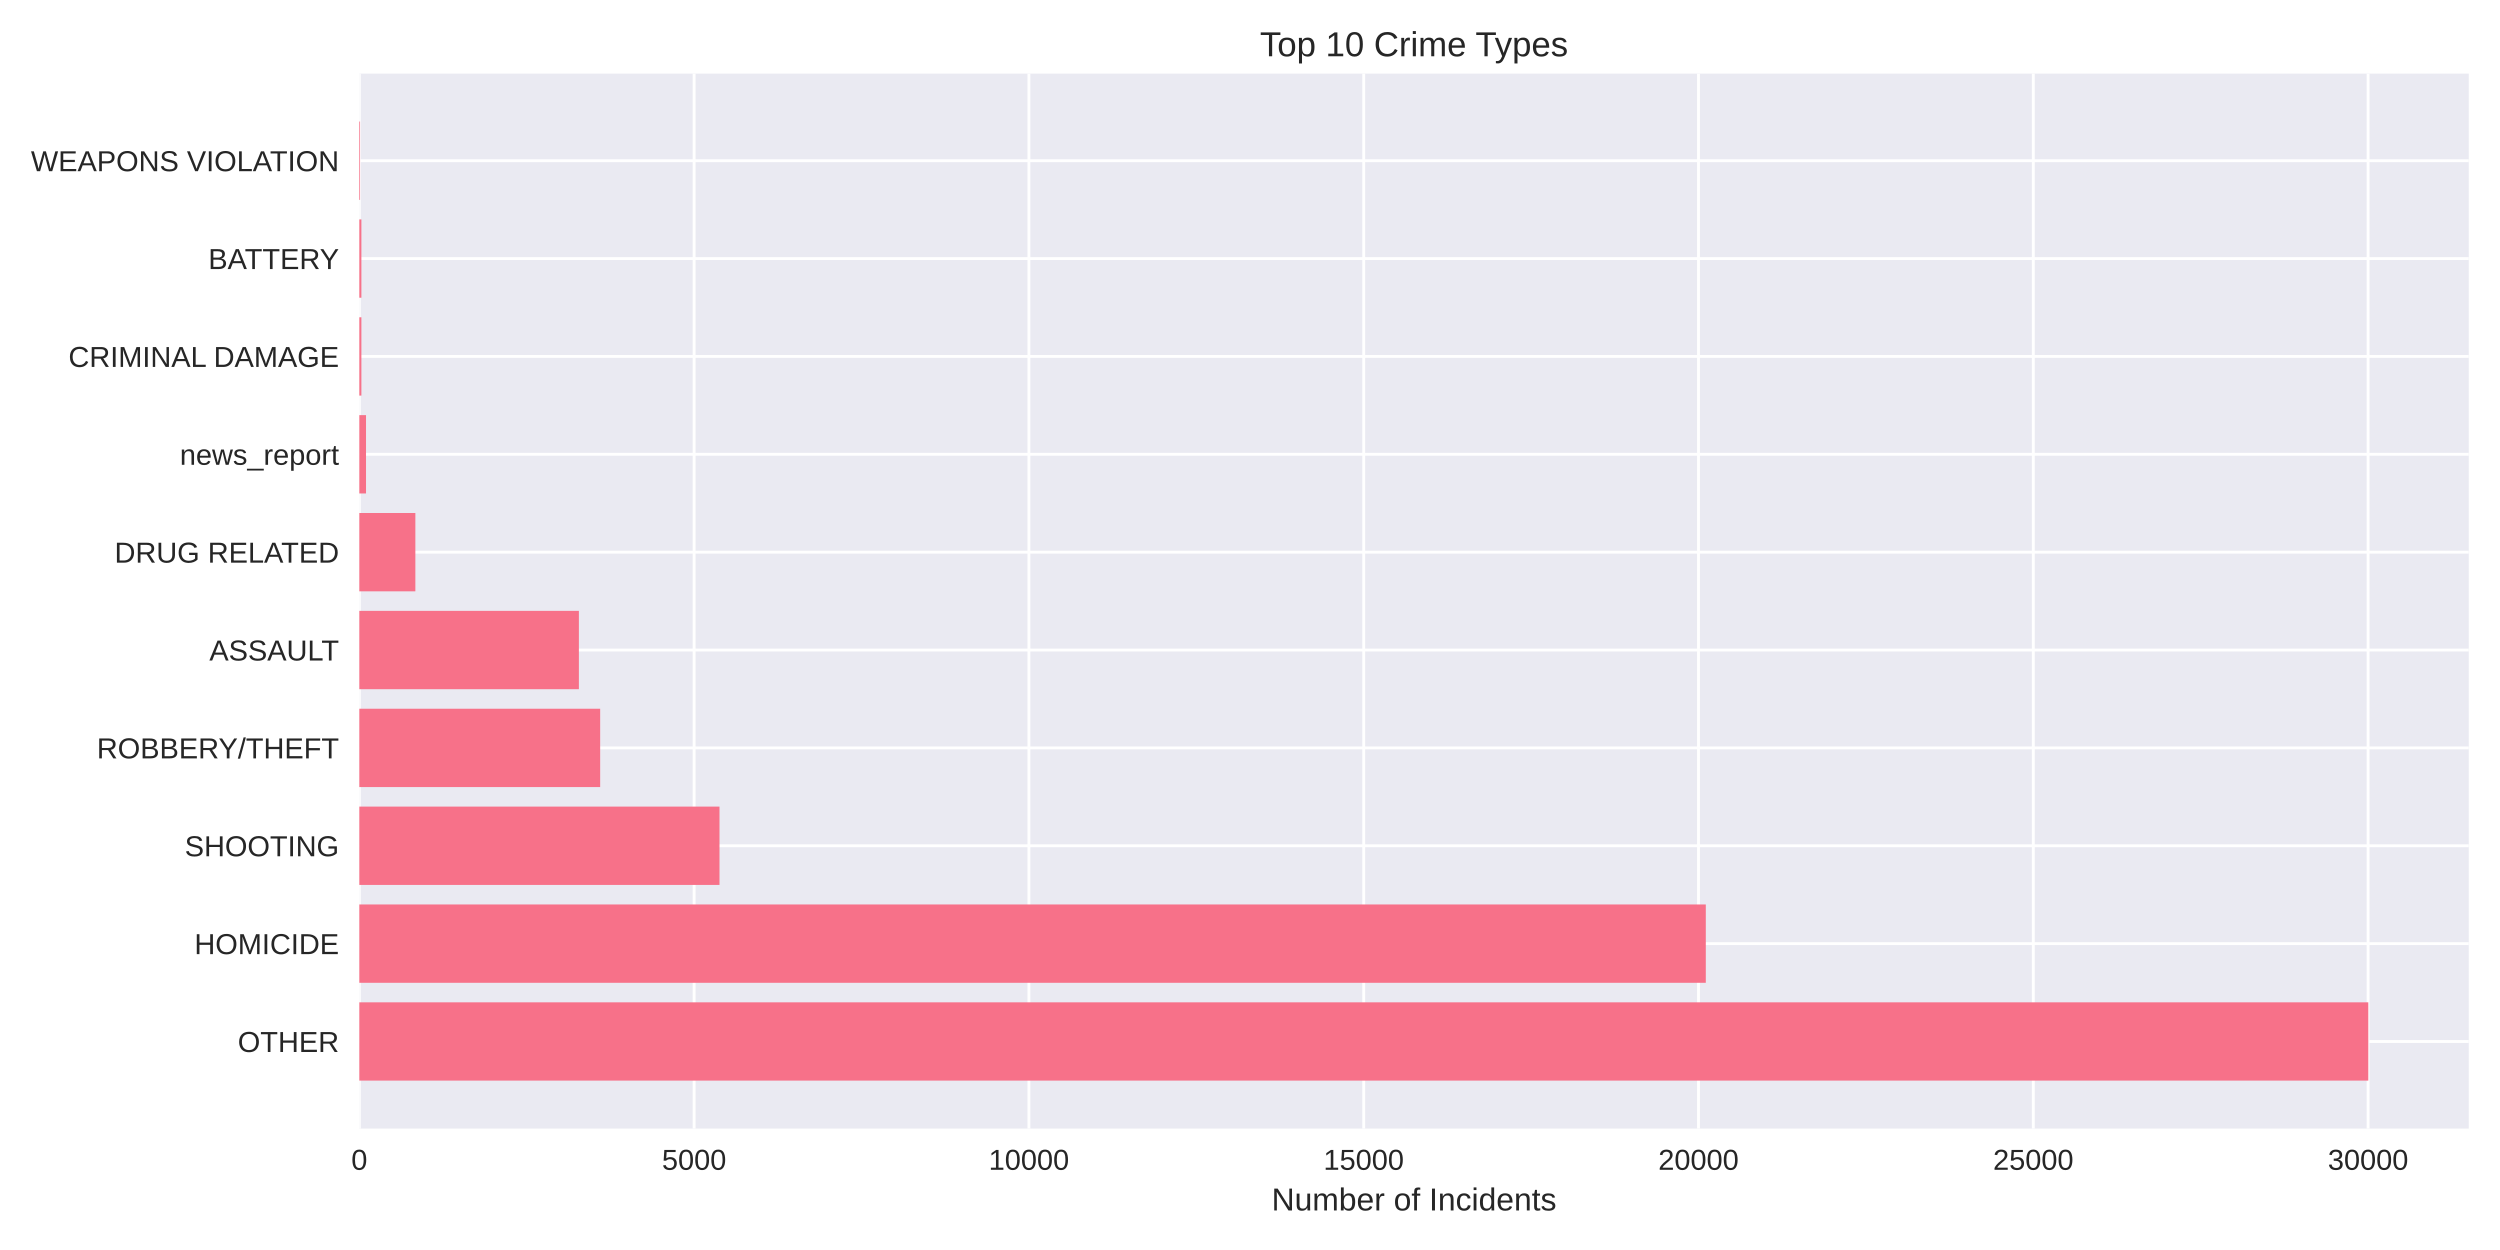
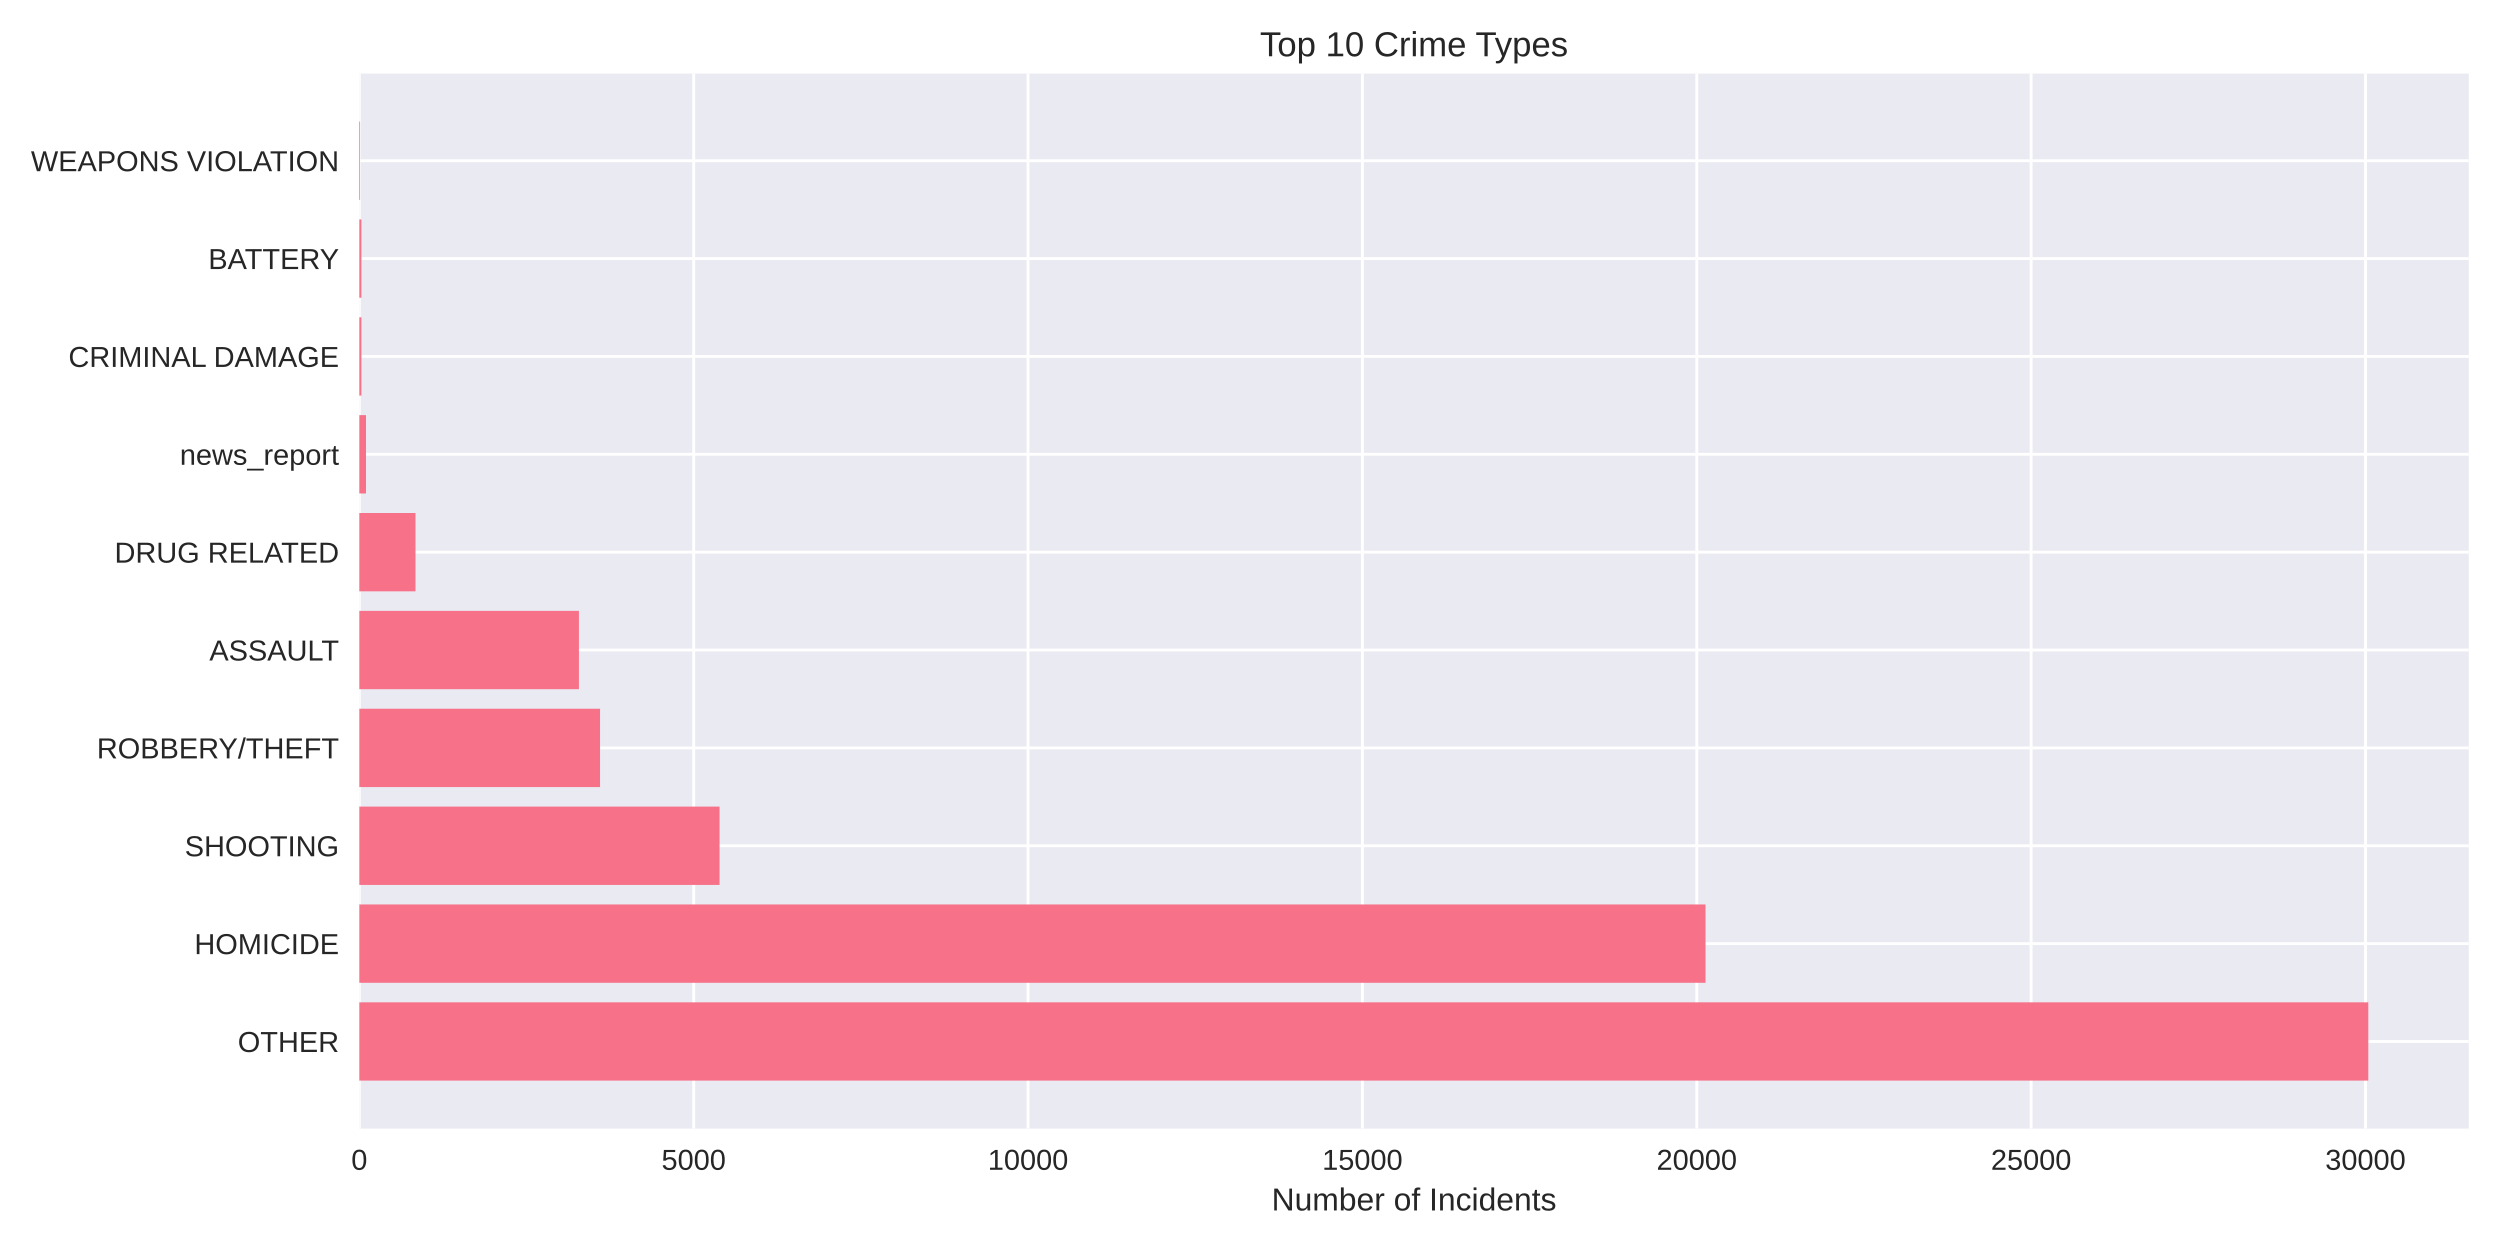
<svg xmlns="http://www.w3.org/2000/svg" width="864pt" height="432pt" viewBox="0 0 864 432" version="1.1">
  <defs>
    <style type="text/css">*{stroke-linejoin: round; stroke-linecap: butt}</style>
  </defs>
  <g id="figure_1">
    <g id="patch_1">
      <path d="M 0 432  L 864 432  L 864 0  L 0 0  z " style="fill: #ffffff" />
    </g>
    <g id="axes_1">
      <g id="patch_2">
        <path d="M 124.18 390.04  L 853.2 390.04  L 853.2 25.44  L 124.18 25.44  z " style="fill: #eaeaf2" />
      </g>
      <g id="matplotlib.axis_1">
        <g id="xtick_1">
          <g id="line2d_1">
-             <path d="M 124.18 390.04  L 124.18 25.44  " clip-path="url(#p299e3ec14c)" style="fill: none; stroke: #ffffff; stroke-linecap: round" />
+             <path d="M 124.18 390.04  L 124.18 25.44  " clip-path="url(#p826ac93cee)" style="fill: none; stroke: #ffffff; stroke-linecap: round" />
          </g>
          <g id="line2d_2" />
          <g id="text_1">
            <text style="fill: #262626; font: 10px 'Arial', 'Liberation Sans', 'DejaVu Sans', 'Bitstream Vera Sans', sans-serif; text-anchor: middle" x="124.18" y="404.287" transform="rotate(-0 124.18 404.2869)">0</text>
          </g>
        </g>
        <g id="xtick_2">
          <g id="line2d_3">
-             <path d="M 239.886 390.04  L 239.886 25.44  " clip-path="url(#p299e3ec14c)" style="fill: none; stroke: #ffffff; stroke-linecap: round" />
+             <path d="M 239.736 390.04  L 239.736 25.44  " clip-path="url(#p826ac93cee)" style="fill: none; stroke: #ffffff; stroke-linecap: round" />
          </g>
          <g id="line2d_4" />
          <g id="text_2">
-             <text style="fill: #262626; font: 10px 'Arial', 'Liberation Sans', 'DejaVu Sans', 'Bitstream Vera Sans', sans-serif; text-anchor: middle" x="239.886" y="404.287" transform="rotate(-0 239.8859 404.2869)">5000</text>
+             <text style="fill: #262626; font: 10px 'Arial', 'Liberation Sans', 'DejaVu Sans', 'Bitstream Vera Sans', sans-serif; text-anchor: middle" x="239.736" y="404.287" transform="rotate(-0 239.7357 404.2869)">5000</text>
          </g>
        </g>
        <g id="xtick_3">
          <g id="line2d_5">
-             <path d="M 355.592 390.04  L 355.592 25.44  " clip-path="url(#p299e3ec14c)" style="fill: none; stroke: #ffffff; stroke-linecap: round" />
+             <path d="M 355.291 390.04  L 355.291 25.44  " clip-path="url(#p826ac93cee)" style="fill: none; stroke: #ffffff; stroke-linecap: round" />
          </g>
          <g id="line2d_6" />
          <g id="text_3">
-             <text style="fill: #262626; font: 10px 'Arial', 'Liberation Sans', 'DejaVu Sans', 'Bitstream Vera Sans', sans-serif; text-anchor: middle" x="355.592" y="404.287" transform="rotate(-0 355.5918 404.2869)">10000</text>
+             <text style="fill: #262626; font: 10px 'Arial', 'Liberation Sans', 'DejaVu Sans', 'Bitstream Vera Sans', sans-serif; text-anchor: middle" x="355.291" y="404.287" transform="rotate(-0 355.2914 404.2869)">10000</text>
          </g>
        </g>
        <g id="xtick_4">
          <g id="line2d_7">
-             <path d="M 471.298 390.04  L 471.298 25.44  " clip-path="url(#p299e3ec14c)" style="fill: none; stroke: #ffffff; stroke-linecap: round" />
+             <path d="M 470.847 390.04  L 470.847 25.44  " clip-path="url(#p826ac93cee)" style="fill: none; stroke: #ffffff; stroke-linecap: round" />
          </g>
          <g id="line2d_8" />
          <g id="text_4">
-             <text style="fill: #262626; font: 10px 'Arial', 'Liberation Sans', 'DejaVu Sans', 'Bitstream Vera Sans', sans-serif; text-anchor: middle" x="471.298" y="404.287" transform="rotate(-0 471.2977 404.2869)">15000</text>
+             <text style="fill: #262626; font: 10px 'Arial', 'Liberation Sans', 'DejaVu Sans', 'Bitstream Vera Sans', sans-serif; text-anchor: middle" x="470.847" y="404.287" transform="rotate(-0 470.847 404.2869)">15000</text>
          </g>
        </g>
        <g id="xtick_5">
          <g id="line2d_9">
-             <path d="M 587.004 390.04  L 587.004 25.44  " clip-path="url(#p299e3ec14c)" style="fill: none; stroke: #ffffff; stroke-linecap: round" />
+             <path d="M 586.403 390.04  L 586.403 25.44  " clip-path="url(#p826ac93cee)" style="fill: none; stroke: #ffffff; stroke-linecap: round" />
          </g>
          <g id="line2d_10" />
          <g id="text_5">
-             <text style="fill: #262626; font: 10px 'Arial', 'Liberation Sans', 'DejaVu Sans', 'Bitstream Vera Sans', sans-serif; text-anchor: middle" x="587.004" y="404.287" transform="rotate(-0 587.0036 404.2869)">20000</text>
+             <text style="fill: #262626; font: 10px 'Arial', 'Liberation Sans', 'DejaVu Sans', 'Bitstream Vera Sans', sans-serif; text-anchor: middle" x="586.403" y="404.287" transform="rotate(-0 586.4027 404.2869)">20000</text>
          </g>
        </g>
        <g id="xtick_6">
          <g id="line2d_11">
-             <path d="M 702.709 390.04  L 702.709 25.44  " clip-path="url(#p299e3ec14c)" style="fill: none; stroke: #ffffff; stroke-linecap: round" />
+             <path d="M 701.958 390.04  L 701.958 25.44  " clip-path="url(#p826ac93cee)" style="fill: none; stroke: #ffffff; stroke-linecap: round" />
          </g>
          <g id="line2d_12" />
          <g id="text_6">
-             <text style="fill: #262626; font: 10px 'Arial', 'Liberation Sans', 'DejaVu Sans', 'Bitstream Vera Sans', sans-serif; text-anchor: middle" x="702.709" y="404.287" transform="rotate(-0 702.7094 404.2869)">25000</text>
+             <text style="fill: #262626; font: 10px 'Arial', 'Liberation Sans', 'DejaVu Sans', 'Bitstream Vera Sans', sans-serif; text-anchor: middle" x="701.958" y="404.287" transform="rotate(-0 701.9584 404.2869)">25000</text>
          </g>
        </g>
        <g id="xtick_7">
          <g id="line2d_13">
-             <path d="M 818.415 390.04  L 818.415 25.44  " clip-path="url(#p299e3ec14c)" style="fill: none; stroke: #ffffff; stroke-linecap: round" />
+             <path d="M 817.514 390.04  L 817.514 25.44  " clip-path="url(#p826ac93cee)" style="fill: none; stroke: #ffffff; stroke-linecap: round" />
          </g>
          <g id="line2d_14" />
          <g id="text_7">
-             <text style="fill: #262626; font: 10px 'Arial', 'Liberation Sans', 'DejaVu Sans', 'Bitstream Vera Sans', sans-serif; text-anchor: middle" x="818.415" y="404.287" transform="rotate(-0 818.4153 404.2869)">30000</text>
+             <text style="fill: #262626; font: 10px 'Arial', 'Liberation Sans', 'DejaVu Sans', 'Bitstream Vera Sans', sans-serif; text-anchor: middle" x="817.514" y="404.287" transform="rotate(-0 817.5141 404.2869)">30000</text>
          </g>
        </g>
        <g id="text_8">
          <text style="fill: #262626; font: 11px 'Arial', 'Liberation Sans', 'DejaVu Sans', 'Bitstream Vera Sans', sans-serif; text-anchor: middle" x="488.69" y="418.333" transform="rotate(-0 488.69 418.3334)">Number of Incidents</text>
        </g>
      </g>
      <g id="matplotlib.axis_2">
        <g id="ytick_1">
          <g id="line2d_15">
-             <path d="M 124.18 359.939  L 853.2 359.939  " clip-path="url(#p299e3ec14c)" style="fill: none; stroke: #ffffff; stroke-linecap: round" />
+             <path d="M 124.18 359.939  L 853.2 359.939  " clip-path="url(#p826ac93cee)" style="fill: none; stroke: #ffffff; stroke-linecap: round" />
          </g>
          <g id="line2d_16" />
          <g id="text_9">
            <text style="fill: #262626; font: 10px 'Arial', 'Liberation Sans', 'DejaVu Sans', 'Bitstream Vera Sans', sans-serif; text-anchor: end" x="117.18" y="363.562" transform="rotate(-0 117.18 363.562)">OTHER</text>
          </g>
        </g>
        <g id="ytick_2">
          <g id="line2d_17">
-             <path d="M 124.18 326.117  L 853.2 326.117  " clip-path="url(#p299e3ec14c)" style="fill: none; stroke: #ffffff; stroke-linecap: round" />
+             <path d="M 124.18 326.117  L 853.2 326.117  " clip-path="url(#p826ac93cee)" style="fill: none; stroke: #ffffff; stroke-linecap: round" />
          </g>
          <g id="line2d_18" />
          <g id="text_10">
            <text style="fill: #262626; font: 10px 'Arial', 'Liberation Sans', 'DejaVu Sans', 'Bitstream Vera Sans', sans-serif; text-anchor: end" x="117.18" y="329.74" transform="rotate(-0 117.18 329.7401)">HOMICIDE</text>
          </g>
        </g>
        <g id="ytick_3">
          <g id="line2d_19">
-             <path d="M 124.18 292.295  L 853.2 292.295  " clip-path="url(#p299e3ec14c)" style="fill: none; stroke: #ffffff; stroke-linecap: round" />
+             <path d="M 124.18 292.295  L 853.2 292.295  " clip-path="url(#p826ac93cee)" style="fill: none; stroke: #ffffff; stroke-linecap: round" />
          </g>
          <g id="line2d_20" />
          <g id="text_11">
            <text style="fill: #262626; font: 10px 'Arial', 'Liberation Sans', 'DejaVu Sans', 'Bitstream Vera Sans', sans-serif; text-anchor: end" x="117.18" y="295.918" transform="rotate(-0 117.18 295.9182)">SHOOTING</text>
          </g>
        </g>
        <g id="ytick_4">
          <g id="line2d_21">
-             <path d="M 124.18 258.473  L 853.2 258.473  " clip-path="url(#p299e3ec14c)" style="fill: none; stroke: #ffffff; stroke-linecap: round" />
+             <path d="M 124.18 258.473  L 853.2 258.473  " clip-path="url(#p826ac93cee)" style="fill: none; stroke: #ffffff; stroke-linecap: round" />
          </g>
          <g id="line2d_22" />
          <g id="text_12">
            <text style="fill: #262626; font: 10px 'Arial', 'Liberation Sans', 'DejaVu Sans', 'Bitstream Vera Sans', sans-serif; text-anchor: end" x="117.18" y="262.096" transform="rotate(-0 117.18 262.0963)">ROBBERY/THEFT</text>
          </g>
        </g>
        <g id="ytick_5">
          <g id="line2d_23">
-             <path d="M 124.18 224.651  L 853.2 224.651  " clip-path="url(#p299e3ec14c)" style="fill: none; stroke: #ffffff; stroke-linecap: round" />
+             <path d="M 124.18 224.651  L 853.2 224.651  " clip-path="url(#p826ac93cee)" style="fill: none; stroke: #ffffff; stroke-linecap: round" />
          </g>
          <g id="line2d_24" />
          <g id="text_13">
            <text style="fill: #262626; font: 10px 'Arial', 'Liberation Sans', 'DejaVu Sans', 'Bitstream Vera Sans', sans-serif; text-anchor: end" x="117.18" y="228.274" transform="rotate(-0 117.18 228.2744)">ASSAULT</text>
          </g>
        </g>
        <g id="ytick_6">
          <g id="line2d_25">
-             <path d="M 124.18 190.829  L 853.2 190.829  " clip-path="url(#p299e3ec14c)" style="fill: none; stroke: #ffffff; stroke-linecap: round" />
+             <path d="M 124.18 190.829  L 853.2 190.829  " clip-path="url(#p826ac93cee)" style="fill: none; stroke: #ffffff; stroke-linecap: round" />
          </g>
          <g id="line2d_26" />
          <g id="text_14">
            <text style="fill: #262626; font: 10px 'Arial', 'Liberation Sans', 'DejaVu Sans', 'Bitstream Vera Sans', sans-serif; text-anchor: end" x="117.18" y="194.452" transform="rotate(-0 117.18 194.4525)">DRUG RELATED</text>
          </g>
        </g>
        <g id="ytick_7">
          <g id="line2d_27">
-             <path d="M 124.18 157.007  L 853.2 157.007  " clip-path="url(#p299e3ec14c)" style="fill: none; stroke: #ffffff; stroke-linecap: round" />
+             <path d="M 124.18 157.007  L 853.2 157.007  " clip-path="url(#p826ac93cee)" style="fill: none; stroke: #ffffff; stroke-linecap: round" />
          </g>
          <g id="line2d_28" />
          <g id="text_15">
            <text style="fill: #262626; font: 10px 'Arial', 'Liberation Sans', 'DejaVu Sans', 'Bitstream Vera Sans', sans-serif; text-anchor: end" x="117.18" y="160.631" transform="rotate(-0 117.18 160.6306)">news_report</text>
          </g>
        </g>
        <g id="ytick_8">
          <g id="line2d_29">
-             <path d="M 124.18 123.185  L 853.2 123.185  " clip-path="url(#p299e3ec14c)" style="fill: none; stroke: #ffffff; stroke-linecap: round" />
+             <path d="M 124.18 123.185  L 853.2 123.185  " clip-path="url(#p826ac93cee)" style="fill: none; stroke: #ffffff; stroke-linecap: round" />
          </g>
          <g id="line2d_30" />
          <g id="text_16">
            <text style="fill: #262626; font: 10px 'Arial', 'Liberation Sans', 'DejaVu Sans', 'Bitstream Vera Sans', sans-serif; text-anchor: end" x="117.18" y="126.809" transform="rotate(-0 117.18 126.8087)">CRIMINAL DAMAGE</text>
          </g>
        </g>
        <g id="ytick_9">
          <g id="line2d_31">
-             <path d="M 124.18 89.363  L 853.2 89.363  " clip-path="url(#p299e3ec14c)" style="fill: none; stroke: #ffffff; stroke-linecap: round" />
+             <path d="M 124.18 89.363  L 853.2 89.363  " clip-path="url(#p826ac93cee)" style="fill: none; stroke: #ffffff; stroke-linecap: round" />
          </g>
          <g id="line2d_32" />
          <g id="text_17">
            <text style="fill: #262626; font: 10px 'Arial', 'Liberation Sans', 'DejaVu Sans', 'Bitstream Vera Sans', sans-serif; text-anchor: end" x="117.18" y="92.987" transform="rotate(-0 117.18 92.98681)">BATTERY</text>
          </g>
        </g>
        <g id="ytick_10">
          <g id="line2d_33">
-             <path d="M 124.18 55.541  L 853.2 55.541  " clip-path="url(#p299e3ec14c)" style="fill: none; stroke: #ffffff; stroke-linecap: round" />
+             <path d="M 124.18 55.541  L 853.2 55.541  " clip-path="url(#p826ac93cee)" style="fill: none; stroke: #ffffff; stroke-linecap: round" />
          </g>
          <g id="line2d_34" />
          <g id="text_18">
            <text style="fill: #262626; font: 10px 'Arial', 'Liberation Sans', 'DejaVu Sans', 'Bitstream Vera Sans', sans-serif; text-anchor: end" x="117.18" y="59.165" transform="rotate(-0 117.18 59.16492)">WEAPONS VIOLATION</text>
          </g>
        </g>
      </g>
      <g id="patch_3">
-         <path d="M 124.18 373.467  L 818.485 373.467  L 818.485 346.41  L 124.18 346.41  z " clip-path="url(#p299e3ec14c)" style="fill: #f77189" />
+         <path d="M 124.18 373.467  L 818.485 373.467  L 818.485 346.41  L 124.18 346.41  z " clip-path="url(#p826ac93cee)" style="fill: #f77189" />
      </g>
      <g id="patch_4">
-         <path d="M 124.18 339.645  L 589.526 339.645  L 589.526 312.588  L 124.18 312.588  z " clip-path="url(#p299e3ec14c)" style="fill: #f77189" />
+         <path d="M 124.18 339.645  L 589.43 339.645  L 589.43 312.588  L 124.18 312.588  z " clip-path="url(#p826ac93cee)" style="fill: #f77189" />
      </g>
      <g id="patch_5">
-         <path d="M 124.18 305.823  L 248.656 305.823  L 248.656 278.766  L 124.18 278.766  z " clip-path="url(#p299e3ec14c)" style="fill: #f77189" />
+         <path d="M 124.18 305.823  L 248.68 305.823  L 248.68 278.766  L 124.18 278.766  z " clip-path="url(#p826ac93cee)" style="fill: #f77189" />
      </g>
      <g id="patch_6">
-         <path d="M 124.18 272.002  L 207.419 272.002  L 207.419 244.944  L 124.18 244.944  z " clip-path="url(#p299e3ec14c)" style="fill: #f77189" />
+         <path d="M 124.18 272.002  L 207.38 272.002  L 207.38 244.944  L 124.18 244.944  z " clip-path="url(#p826ac93cee)" style="fill: #f77189" />
      </g>
      <g id="patch_7">
-         <path d="M 124.18 238.18  L 200.06 238.18  L 200.06 211.122  L 124.18 211.122  z " clip-path="url(#p299e3ec14c)" style="fill: #f77189" />
+         <path d="M 124.18 238.18  L 200.077 238.18  L 200.077 211.122  L 124.18 211.122  z " clip-path="url(#p826ac93cee)" style="fill: #f77189" />
      </g>
      <g id="patch_8">
-         <path d="M 124.18 204.358  L 143.549 204.358  L 143.549 177.3  L 124.18 177.3  z " clip-path="url(#p299e3ec14c)" style="fill: #f77189" />
+         <path d="M 124.18 204.358  L 143.593 204.358  L 143.593 177.3  L 124.18 177.3  z " clip-path="url(#p826ac93cee)" style="fill: #f77189" />
      </g>
      <g id="patch_9">
-         <path d="M 124.18 170.536  L 126.494 170.536  L 126.494 143.478  L 124.18 143.478  z " clip-path="url(#p299e3ec14c)" style="fill: #f77189" />
+         <path d="M 124.18 170.536  L 126.491 170.536  L 126.491 143.478  L 124.18 143.478  z " clip-path="url(#p826ac93cee)" style="fill: #f77189" />
      </g>
      <g id="patch_10">
-         <path d="M 124.18 136.714  L 124.897 136.714  L 124.897 109.657  L 124.18 109.657  z " clip-path="url(#p299e3ec14c)" style="fill: #f77189" />
+         <path d="M 124.18 136.714  L 124.896 136.714  L 124.896 109.657  L 124.18 109.657  z " clip-path="url(#p826ac93cee)" style="fill: #f77189" />
      </g>
      <g id="patch_11">
-         <path d="M 124.18 102.892  L 124.897 102.892  L 124.897 75.835  L 124.18 75.835  z " clip-path="url(#p299e3ec14c)" style="fill: #f77189" />
+         <path d="M 124.18 102.892  L 124.896 102.892  L 124.896 75.835  L 124.18 75.835  z " clip-path="url(#p826ac93cee)" style="fill: #f77189" />
      </g>
      <g id="patch_12">
-         <path d="M 124.18 69.07  L 124.435 69.07  L 124.435 42.013  L 124.18 42.013  z " clip-path="url(#p299e3ec14c)" style="fill: #f77189" />
+         <path d="M 124.18 69.07  L 124.434 69.07  L 124.434 42.013  L 124.18 42.013  z " clip-path="url(#p826ac93cee)" style="fill: #f77189" />
      </g>
      <g id="patch_13">
        <path d="M 124.18 390.04  L 124.18 25.44  " style="fill: none" />
      </g>
      <g id="patch_14">
        <path d="M 853.2 390.04  L 853.2 25.44  " style="fill: none" />
      </g>
      <g id="patch_15">
        <path d="M 124.18 390.04  L 853.2 390.04  " style="fill: none" />
      </g>
      <g id="patch_16">
        <path d="M 124.18 25.44  L 853.2 25.44  " style="fill: none" />
      </g>
      <g id="text_19">
        <text style="fill: #262626; font: 12px 'Arial', 'Liberation Sans', 'DejaVu Sans', 'Bitstream Vera Sans', sans-serif; text-anchor: middle" x="488.69" y="19.44" transform="rotate(-0 488.69 19.44)">Top 10 Crime Types</text>
      </g>
    </g>
  </g>
  <defs>
-     <clipPath id="p299e3ec14c">
+     <clipPath id="p826ac93cee">
      <rect x="124.18" y="25.44" width="729.02" height="364.6" />
    </clipPath>
  </defs>
</svg>
